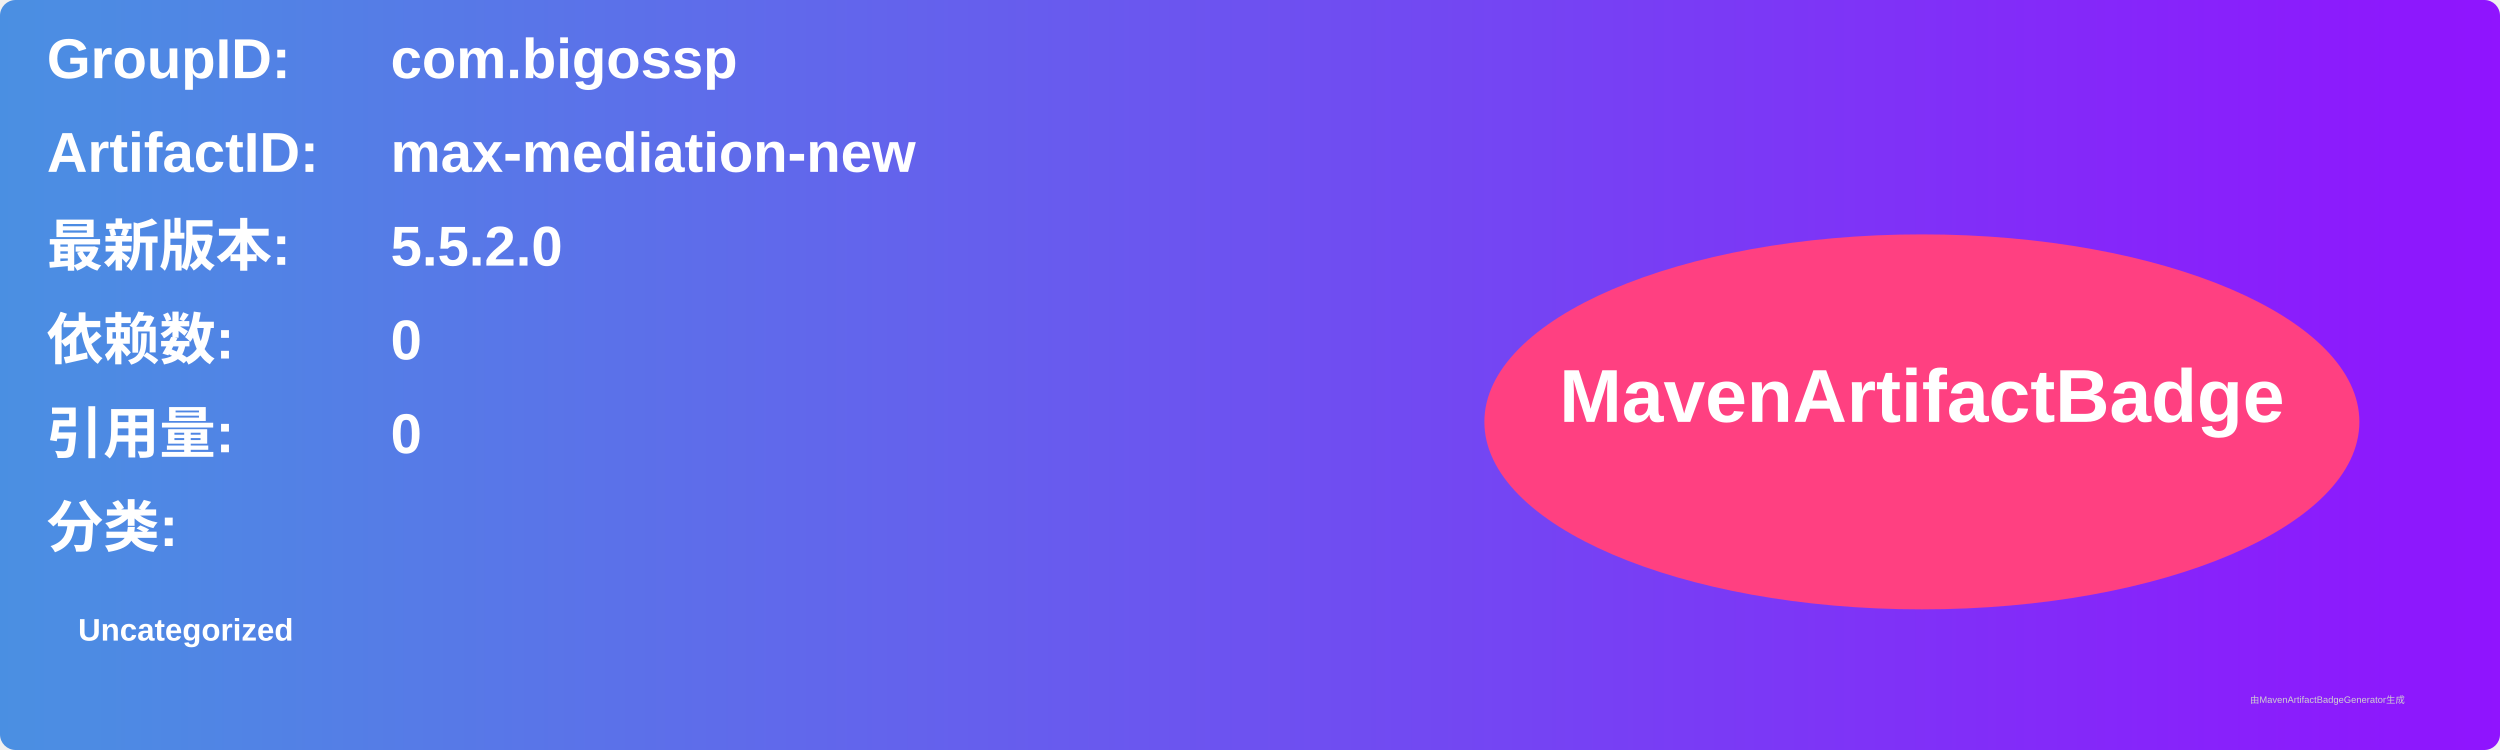
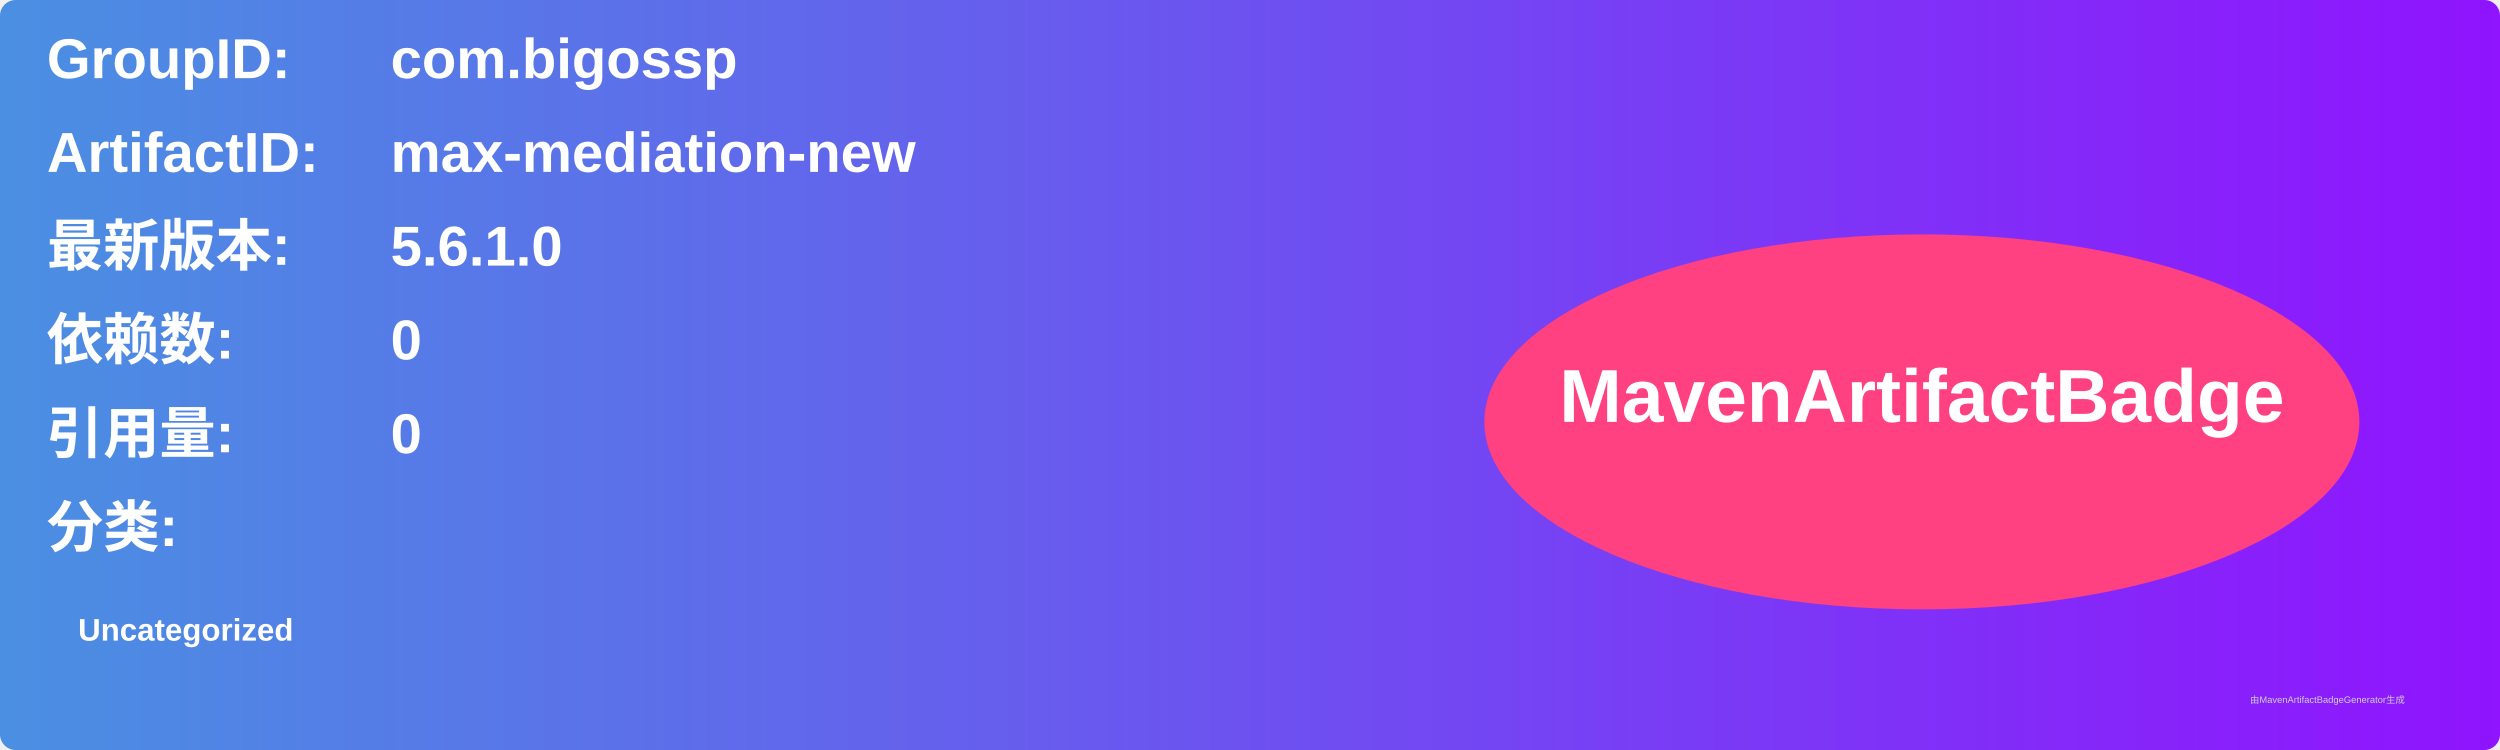
<svg xmlns="http://www.w3.org/2000/svg" width="800" height="240" viewBox="0 0 800 240">
  <linearGradient id="grad" x1="0%" y1="0%" x2="100%" y2="0%">
    <stop offset="0%" stop-color="#4a90e2" />
    <stop offset="100%" stop-color="#9013fe" />
  </linearGradient>
  <rect width="100%" height="100%" rx="5" ry="5" fill="url(#grad)" />
  <g transform="translate(15, 15)">
    <text x="0" y="10" font-family="Arial" font-size="18" fill="white" font-weight="bold" width="260">GroupID:</text>
    <text x="110" y="10" font-family="Arial" font-size="18" fill="white" font-weight="bold" width="460">com.bigossp</text>
    <text x="0" y="40" font-family="Arial" font-size="18" fill="white" font-weight="bold" width="260">ArtifactID:</text>
    <text x="110" y="40" font-family="Arial" font-size="18" fill="white" font-weight="bold" width="460">max-mediation-new</text>
    <text x="0" y="70" font-family="Arial" font-size="18" fill="white" font-weight="bold">最新版本:</text>
    <text x="110" y="70" font-family="Arial" font-size="18" fill="white" font-weight="bold">
-       <tspan font-weight="bold">5.5.2.0</tspan>
+       <tspan font-weight="bold">5.6.1.0</tspan>
    </text>
    <text x="0" y="100" font-family="Arial" font-size="18" fill="white" font-weight="bold">依赖数: </text>
    <text x="110" y="100" font-family="Arial" font-size="18" fill="white">
      <tspan font-weight="bold">0</tspan>
    </text>
    <text x="0" y="130" font-family="Arial" font-size="18" fill="white" font-weight="bold">引用量: </text>
    <text x="110" y="130" font-family="Arial" font-size="18" fill="white">
      <tspan font-weight="bold">0</tspan>
    </text>
    <text x="0" y="160" font-family="Arial" font-size="18" fill="white" font-weight="bold">分类:</text>
    <text x="10" y="190" font-family="Arial" font-size="10" fill="white">
      <tspan font-weight="bold">Uncategorized</tspan>
    </text>
    <ellipse cx="600" cy="120" rx="140" ry="60" fill="#ff4081" />
    <text x="600" y="120" text-anchor="middle" font-family="Arial" font-size="24" fill="white" font-weight="bold">MavenArtifactBadge</text>
  </g>
  <text x="720" y="225" font-family="Arial" font-size="3" fill="#d0d0d0">由MavenArtifactBadgeGenerator生成</text>
</svg>
